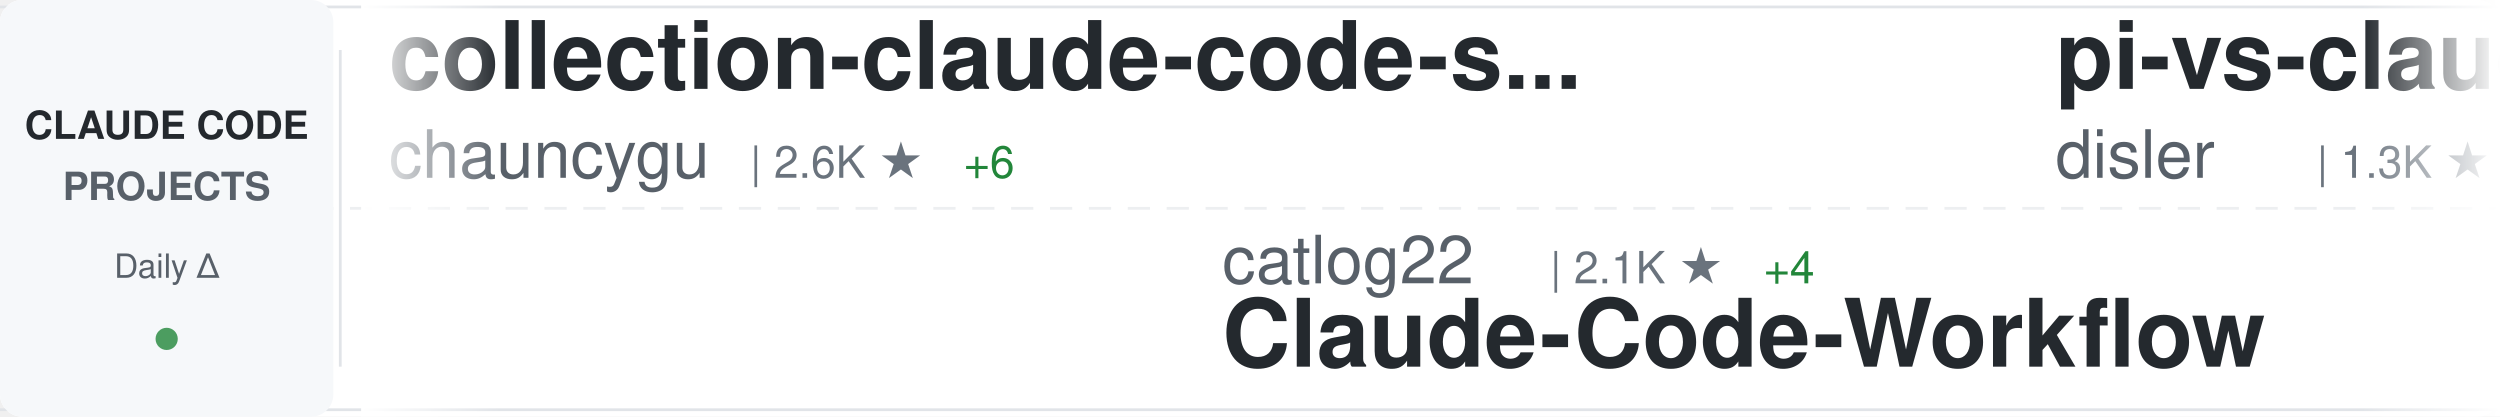
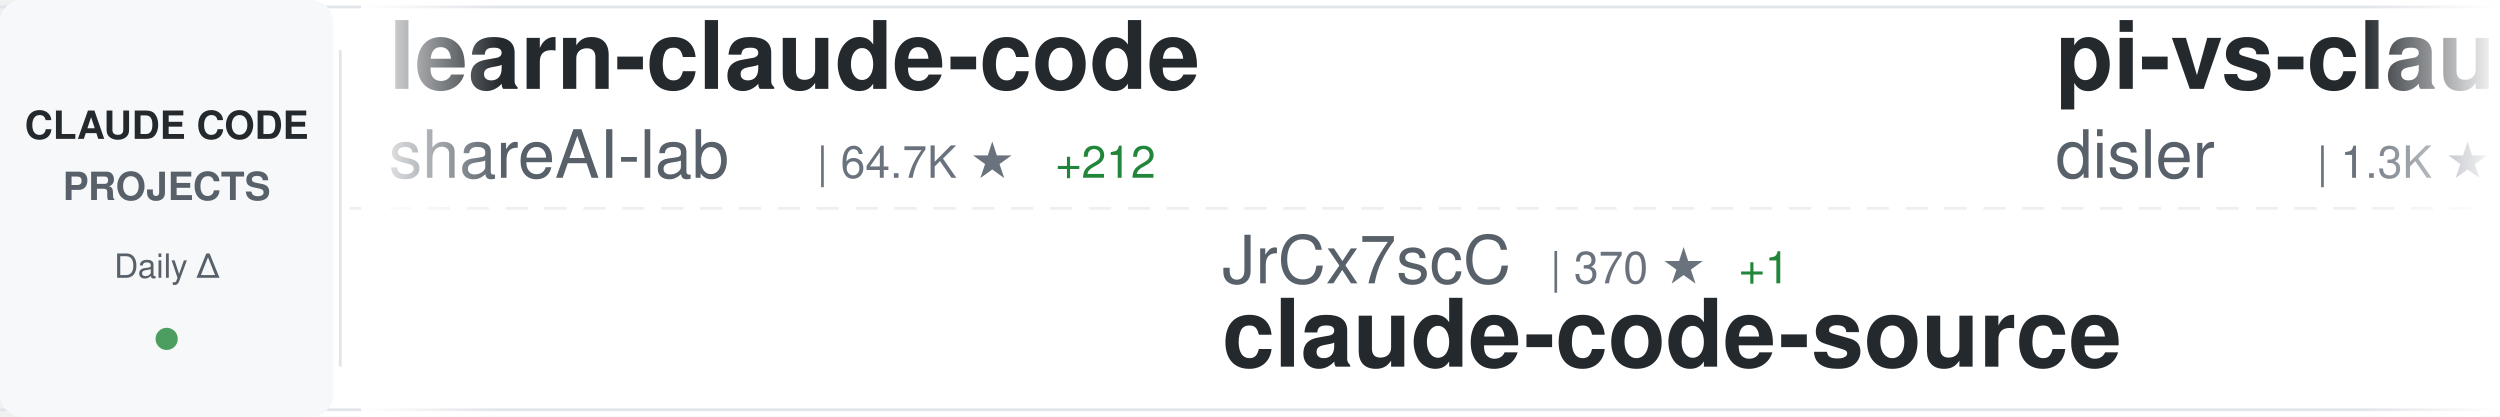
<svg xmlns="http://www.w3.org/2000/svg" width="900" height="150">
  <defs>
    <linearGradient id="awesomeLeftFade" x1="0%" y1="0%" x2="100%" y2="0%">
      <stop offset="0%" style="stop-color:#ffffff;stop-opacity:1" />
      <stop offset="100%" style="stop-color:#ffffff;stop-opacity:0" />
    </linearGradient>
    <linearGradient id="awesomeRightFade" x1="0%" y1="0%" x2="100%" y2="0%">
      <stop offset="0%" style="stop-color:#ffffff;stop-opacity:0" />
      <stop offset="100%" style="stop-color:#ffffff;stop-opacity:1" />
    </linearGradient>
  </defs>
  <rect width="900" height="150" fill="#ffffff" rx="8" />
  <rect x="0" y="2" width="900" height="1" fill="#e1e4e8" />
  <rect x="0" y="147" width="900" height="1" fill="#e1e4e8" />
  <line x1="0" y1="75" x2="900" y2="75" stroke="#e1e4e8" stroke-width="1" stroke-dasharray="8 6" opacity="0.6" />
  <rect x="0" y="0" width="120" height="150" fill="#f6f8fa" rx="8" />
  <text x="60" y="50" font-family="-apple-system, BlinkMacSystemFont, 'Segoe UI', Helvetica, Arial, sans-serif" font-size="14" font-weight="600" fill="#24292e" text-anchor="middle">CLAUDE CODE</text>
  <text x="60" y="72" font-family="-apple-system, BlinkMacSystemFont, 'Segoe UI', Helvetica, Arial, sans-serif" font-size="14" font-weight="600" fill="#586069" text-anchor="middle">PROJECTS</text>
  <text x="60" y="100" font-family="-apple-system, BlinkMacSystemFont, 'Segoe UI', Helvetica, Arial, sans-serif" font-size="12" font-weight="500" fill="#586069" text-anchor="middle">Daily Δ</text>
  <circle cx="60" cy="122" r="4" fill="#22863a" opacity="0.8" />
  <rect x="122" y="18" width="1" height="114" fill="#e1e4e8" />
  <clipPath id="awesomeTickerClip">
    <rect x="130" y="0" width="770" height="150" />
  </clipPath>
  <g clip-path="url(#awesomeTickerClip)">
    <g id="awesomeTickerItems">
      <animateTransform attributeName="transform" attributeType="XML" type="translate" from="0 0" to="-3000 0" dur="54s" repeatCount="indefinite" />
      <g transform="translate(0, 0)">
-         <text x="140" y="32" font-family="-apple-system, BlinkMacSystemFont, 'Segoe UI', Helvetica, Arial, sans-serif" font-size="34" font-weight="600" fill="#24292e">collection-claude-code-s...</text>
-         <text x="140" y="64" font-family="-apple-system, BlinkMacSystemFont, 'Segoe UI', Helvetica, Arial, sans-serif" font-size="24" font-weight="400" fill="#586069">chauncygu</text>
-         <text x="270" y="64" font-family="-apple-system, BlinkMacSystemFont, 'Segoe UI', Helvetica, Arial, sans-serif" font-size="16" font-weight="500" fill="#6a737d">| 2.6K ★</text>
-         <text x="347" y="64" font-family="-apple-system, BlinkMacSystemFont, 'Segoe UI', Helvetica, Arial, sans-serif" font-size="16" font-weight="500" fill="#22863a"> +6</text>
+         <text x="140" y="32" font-family="-apple-system, BlinkMacSystemFont, 'Segoe UI', Helvetica, Arial, sans-serif" font-size="34" font-weight="600" fill="#24292e">learn-claude-code</text>
+         <text x="140" y="64" font-family="-apple-system, BlinkMacSystemFont, 'Segoe UI', Helvetica, Arial, sans-serif" font-size="24" font-weight="400" fill="#586069">shareAI-lab</text>
+         <text x="294" y="64" font-family="-apple-system, BlinkMacSystemFont, 'Segoe UI', Helvetica, Arial, sans-serif" font-size="16" font-weight="500" fill="#6a737d">| 64.7K ★</text>
+         <text x="380" y="64" font-family="-apple-system, BlinkMacSystemFont, 'Segoe UI', Helvetica, Arial, sans-serif" font-size="16" font-weight="500" fill="#22863a"> +212</text>
      </g>
      <g transform="translate(300, 0)">
-         <text x="140" y="102" font-family="-apple-system, BlinkMacSystemFont, 'Segoe UI', Helvetica, Arial, sans-serif" font-size="24" font-weight="400" fill="#586069">catlog22</text>
-         <text x="258" y="102" font-family="-apple-system, BlinkMacSystemFont, 'Segoe UI', Helvetica, Arial, sans-serif" font-size="16" font-weight="500" fill="#6a737d">| 2.1K ★</text>
-         <text x="335" y="102" font-family="-apple-system, BlinkMacSystemFont, 'Segoe UI', Helvetica, Arial, sans-serif" font-size="16" font-weight="500" fill="#22863a"> +4</text>
-         <text x="140" y="132" font-family="-apple-system, BlinkMacSystemFont, 'Segoe UI', Helvetica, Arial, sans-serif" font-size="34" font-weight="600" fill="#24292e">Claude-Code-Workflow</text>
+         <text x="140" y="102" font-family="-apple-system, BlinkMacSystemFont, 'Segoe UI', Helvetica, Arial, sans-serif" font-size="24" font-weight="400" fill="#586069">JrCx7scC</text>
+         <text x="258" y="102" font-family="-apple-system, BlinkMacSystemFont, 'Segoe UI', Helvetica, Arial, sans-serif" font-size="16" font-weight="500" fill="#6a737d">| 370 ★</text>
+         <text x="326" y="102" font-family="-apple-system, BlinkMacSystemFont, 'Segoe UI', Helvetica, Arial, sans-serif" font-size="16" font-weight="500" fill="#22863a"> +1</text>
+         <text x="140" y="132" font-family="-apple-system, BlinkMacSystemFont, 'Segoe UI', Helvetica, Arial, sans-serif" font-size="34" font-weight="600" fill="#24292e">claude-code-source</text>
      </g>
      <g transform="translate(600, 0)">
        <text x="140" y="32" font-family="-apple-system, BlinkMacSystemFont, 'Segoe UI', Helvetica, Arial, sans-serif" font-size="34" font-weight="600" fill="#24292e">pi-vs-claude-code</text>
        <text x="140" y="64" font-family="-apple-system, BlinkMacSystemFont, 'Segoe UI', Helvetica, Arial, sans-serif" font-size="24" font-weight="400" fill="#586069">disler</text>
        <text x="234" y="64" font-family="-apple-system, BlinkMacSystemFont, 'Segoe UI', Helvetica, Arial, sans-serif" font-size="16" font-weight="500" fill="#6a737d">| 1.3K ★</text>
-         <text x="311" y="64" font-family="-apple-system, BlinkMacSystemFont, 'Segoe UI', Helvetica, Arial, sans-serif" font-size="16" font-weight="500" fill="#22863a"> +10</text>
+         <text x="311" y="64" font-family="-apple-system, BlinkMacSystemFont, 'Segoe UI', Helvetica, Arial, sans-serif" font-size="16" font-weight="500" fill="#22863a"> +8</text>
      </g>
      <g transform="translate(900, 0)">
+         <text x="140" y="102" font-family="-apple-system, BlinkMacSystemFont, 'Segoe UI', Helvetica, Arial, sans-serif" font-size="24" font-weight="400" fill="#586069">AICoderTudou</text>
+         <text x="306" y="102" font-family="-apple-system, BlinkMacSystemFont, 'Segoe UI', Helvetica, Arial, sans-serif" font-size="16" font-weight="500" fill="#6a737d">| 500 ★</text>
+         <text x="140" y="132" font-family="-apple-system, BlinkMacSystemFont, 'Segoe UI', Helvetica, Arial, sans-serif" font-size="34" font-weight="600" fill="#24292e">claude-code-tudou</text>
+       </g>
+       <g transform="translate(1200, 0)">
+         <text x="140" y="32" font-family="-apple-system, BlinkMacSystemFont, 'Segoe UI', Helvetica, Arial, sans-serif" font-size="34" font-weight="600" fill="#24292e">claude_codex_bridge</text>
+         <text x="140" y="64" font-family="-apple-system, BlinkMacSystemFont, 'Segoe UI', Helvetica, Arial, sans-serif" font-size="24" font-weight="400" fill="#586069">SeemSeam</text>
+         <text x="258" y="64" font-family="-apple-system, BlinkMacSystemFont, 'Segoe UI', Helvetica, Arial, sans-serif" font-size="16" font-weight="500" fill="#6a737d">| 2.9K ★</text>
+         <text x="335" y="64" font-family="-apple-system, BlinkMacSystemFont, 'Segoe UI', Helvetica, Arial, sans-serif" font-size="16" font-weight="500" fill="#22863a"> +7</text>
+       </g>
+       <g transform="translate(1500, 0)">
+         <text x="140" y="102" font-family="-apple-system, BlinkMacSystemFont, 'Segoe UI', Helvetica, Arial, sans-serif" font-size="24" font-weight="400" fill="#586069">alirezarezvani</text>
+         <text x="330" y="102" font-family="-apple-system, BlinkMacSystemFont, 'Segoe UI', Helvetica, Arial, sans-serif" font-size="16" font-weight="500" fill="#6a737d">| 17.1K ★</text>
+         <text x="416" y="102" font-family="-apple-system, BlinkMacSystemFont, 'Segoe UI', Helvetica, Arial, sans-serif" font-size="16" font-weight="500" fill="#22863a"> +95</text>
+         <text x="140" y="132" font-family="-apple-system, BlinkMacSystemFont, 'Segoe UI', Helvetica, Arial, sans-serif" font-size="34" font-weight="600" fill="#24292e">claude-skills</text>
+       </g>
+       <g transform="translate(1800, 0)">
+         <text x="140" y="32" font-family="-apple-system, BlinkMacSystemFont, 'Segoe UI', Helvetica, Arial, sans-serif" font-size="34" font-weight="600" fill="#24292e">awesome-claude-code-tool...</text>
+         <text x="140" y="64" font-family="-apple-system, BlinkMacSystemFont, 'Segoe UI', Helvetica, Arial, sans-serif" font-size="24" font-weight="400" fill="#586069">rohitg00</text>
+         <text x="258" y="64" font-family="-apple-system, BlinkMacSystemFont, 'Segoe UI', Helvetica, Arial, sans-serif" font-size="16" font-weight="500" fill="#6a737d">| 1.9K ★</text>
+         <text x="335" y="64" font-family="-apple-system, BlinkMacSystemFont, 'Segoe UI', Helvetica, Arial, sans-serif" font-size="16" font-weight="500" fill="#22863a"> +12</text>
+       </g>
+       <g transform="translate(2100, 0)">
+         <text x="140" y="102" font-family="-apple-system, BlinkMacSystemFont, 'Segoe UI', Helvetica, Arial, sans-serif" font-size="24" font-weight="400" fill="#586069">wanshuiyin</text>
+         <text x="282" y="102" font-family="-apple-system, BlinkMacSystemFont, 'Segoe UI', Helvetica, Arial, sans-serif" font-size="16" font-weight="500" fill="#6a737d">| 11.4K ★</text>
+         <text x="368" y="102" font-family="-apple-system, BlinkMacSystemFont, 'Segoe UI', Helvetica, Arial, sans-serif" font-size="16" font-weight="500" fill="#22863a"> +77</text>
+         <text x="140" y="132" font-family="-apple-system, BlinkMacSystemFont, 'Segoe UI', Helvetica, Arial, sans-serif" font-size="34" font-weight="600" fill="#24292e">Auto-claude-code-researc...</text>
+       </g>
+       <g transform="translate(2400, 0)">
+         <text x="140" y="32" font-family="-apple-system, BlinkMacSystemFont, 'Segoe UI', Helvetica, Arial, sans-serif" font-size="34" font-weight="600" fill="#24292e">Open-ClaudeCode</text>
+         <text x="140" y="64" font-family="-apple-system, BlinkMacSystemFont, 'Segoe UI', Helvetica, Arial, sans-serif" font-size="24" font-weight="400" fill="#586069">LING71671</text>
+         <text x="270" y="64" font-family="-apple-system, BlinkMacSystemFont, 'Segoe UI', Helvetica, Arial, sans-serif" font-size="16" font-weight="500" fill="#6a737d">| 876 ★</text>
+         <text x="338" y="64" font-family="-apple-system, BlinkMacSystemFont, 'Segoe UI', Helvetica, Arial, sans-serif" font-size="16" font-weight="500" fill="#22863a"> +1</text>
+       </g>
+       <g transform="translate(2700, 0)">
+         <text x="140" y="102" font-family="-apple-system, BlinkMacSystemFont, 'Segoe UI', Helvetica, Arial, sans-serif" font-size="24" font-weight="400" fill="#586069">davila7</text>
+         <text x="246" y="102" font-family="-apple-system, BlinkMacSystemFont, 'Segoe UI', Helvetica, Arial, sans-serif" font-size="16" font-weight="500" fill="#6a737d">| 27.8K ★</text>
+         <text x="332" y="102" font-family="-apple-system, BlinkMacSystemFont, 'Segoe UI', Helvetica, Arial, sans-serif" font-size="16" font-weight="500" fill="#22863a"> +26</text>
+         <text x="140" y="132" font-family="-apple-system, BlinkMacSystemFont, 'Segoe UI', Helvetica, Arial, sans-serif" font-size="34" font-weight="600" fill="#24292e">claude-code-templates</text>
+       </g>
+       <g transform="translate(3000, 0)">
+         <text x="140" y="32" font-family="-apple-system, BlinkMacSystemFont, 'Segoe UI', Helvetica, Arial, sans-serif" font-size="34" font-weight="600" fill="#24292e">learn-claude-code</text>
+         <text x="140" y="64" font-family="-apple-system, BlinkMacSystemFont, 'Segoe UI', Helvetica, Arial, sans-serif" font-size="24" font-weight="400" fill="#586069">shareAI-lab</text>
+         <text x="294" y="64" font-family="-apple-system, BlinkMacSystemFont, 'Segoe UI', Helvetica, Arial, sans-serif" font-size="16" font-weight="500" fill="#6a737d">| 64.7K ★</text>
+         <text x="380" y="64" font-family="-apple-system, BlinkMacSystemFont, 'Segoe UI', Helvetica, Arial, sans-serif" font-size="16" font-weight="500" fill="#22863a"> +212</text>
+       </g>
+       <g transform="translate(3300, 0)">
        <text x="140" y="102" font-family="-apple-system, BlinkMacSystemFont, 'Segoe UI', Helvetica, Arial, sans-serif" font-size="24" font-weight="400" fill="#586069">JrCx7scC</text>
        <text x="258" y="102" font-family="-apple-system, BlinkMacSystemFont, 'Segoe UI', Helvetica, Arial, sans-serif" font-size="16" font-weight="500" fill="#6a737d">| 370 ★</text>
        <text x="326" y="102" font-family="-apple-system, BlinkMacSystemFont, 'Segoe UI', Helvetica, Arial, sans-serif" font-size="16" font-weight="500" fill="#22863a"> +1</text>
        <text x="140" y="132" font-family="-apple-system, BlinkMacSystemFont, 'Segoe UI', Helvetica, Arial, sans-serif" font-size="34" font-weight="600" fill="#24292e">claude-code-source</text>
      </g>
-       <g transform="translate(1200, 0)">
-         <text x="140" y="32" font-family="-apple-system, BlinkMacSystemFont, 'Segoe UI', Helvetica, Arial, sans-serif" font-size="34" font-weight="600" fill="#24292e">ClaudeCodeAgents</text>
-         <text x="140" y="64" font-family="-apple-system, BlinkMacSystemFont, 'Segoe UI', Helvetica, Arial, sans-serif" font-size="24" font-weight="400" fill="#586069">darcyegb</text>
-         <text x="258" y="64" font-family="-apple-system, BlinkMacSystemFont, 'Segoe UI', Helvetica, Arial, sans-serif" font-size="16" font-weight="500" fill="#6a737d">| 713 ★</text>
-         <text x="326" y="64" font-family="-apple-system, BlinkMacSystemFont, 'Segoe UI', Helvetica, Arial, sans-serif" font-size="16" font-weight="500" fill="#22863a"> +2</text>
-       </g>
-       <g transform="translate(1500, 0)">
-         <text x="140" y="102" font-family="-apple-system, BlinkMacSystemFont, 'Segoe UI', Helvetica, Arial, sans-serif" font-size="24" font-weight="400" fill="#586069">Maciek-roboblog</text>
-         <text x="342" y="102" font-family="-apple-system, BlinkMacSystemFont, 'Segoe UI', Helvetica, Arial, sans-serif" font-size="16" font-weight="500" fill="#6a737d">| 8.1K ★</text>
-         <text x="419" y="102" font-family="-apple-system, BlinkMacSystemFont, 'Segoe UI', Helvetica, Arial, sans-serif" font-size="16" font-weight="500" fill="#22863a"> +11</text>
-         <text x="140" y="132" font-family="-apple-system, BlinkMacSystemFont, 'Segoe UI', Helvetica, Arial, sans-serif" font-size="34" font-weight="600" fill="#24292e">Claude-Code-Usage-Monito...</text>
-       </g>
-       <g transform="translate(1800, 0)">
-         <text x="140" y="32" font-family="-apple-system, BlinkMacSystemFont, 'Segoe UI', Helvetica, Arial, sans-serif" font-size="34" font-weight="600" fill="#24292e">claude-code-source</text>
-         <text x="140" y="64" font-family="-apple-system, BlinkMacSystemFont, 'Segoe UI', Helvetica, Arial, sans-serif" font-size="24" font-weight="400" fill="#586069">AprilNEA</text>
-         <text x="258" y="64" font-family="-apple-system, BlinkMacSystemFont, 'Segoe UI', Helvetica, Arial, sans-serif" font-size="16" font-weight="500" fill="#6a737d">| 383 ★</text>
-       </g>
-       <g transform="translate(2100, 0)">
-         <text x="140" y="102" font-family="-apple-system, BlinkMacSystemFont, 'Segoe UI', Helvetica, Arial, sans-serif" font-size="24" font-weight="400" fill="#586069">shareAI-lab</text>
-         <text x="294" y="102" font-family="-apple-system, BlinkMacSystemFont, 'Segoe UI', Helvetica, Arial, sans-serif" font-size="16" font-weight="500" fill="#6a737d">| 64.6K ★</text>
-         <text x="380" y="102" font-family="-apple-system, BlinkMacSystemFont, 'Segoe UI', Helvetica, Arial, sans-serif" font-size="16" font-weight="500" fill="#22863a"> +209</text>
-         <text x="140" y="132" font-family="-apple-system, BlinkMacSystemFont, 'Segoe UI', Helvetica, Arial, sans-serif" font-size="34" font-weight="600" fill="#24292e">learn-claude-code</text>
-       </g>
-       <g transform="translate(2400, 0)">
-         <text x="140" y="32" font-family="-apple-system, BlinkMacSystemFont, 'Segoe UI', Helvetica, Arial, sans-serif" font-size="34" font-weight="600" fill="#24292e">claude-code-hub</text>
-         <text x="140" y="64" font-family="-apple-system, BlinkMacSystemFont, 'Segoe UI', Helvetica, Arial, sans-serif" font-size="24" font-weight="400" fill="#586069">ding113</text>
-         <text x="246" y="64" font-family="-apple-system, BlinkMacSystemFont, 'Segoe UI', Helvetica, Arial, sans-serif" font-size="16" font-weight="500" fill="#6a737d">| 3.0K ★</text>
-         <text x="323" y="64" font-family="-apple-system, BlinkMacSystemFont, 'Segoe UI', Helvetica, Arial, sans-serif" font-size="16" font-weight="500" fill="#22863a"> +11</text>
-       </g>
-       <g transform="translate(2700, 0)">
-         <text x="140" y="102" font-family="-apple-system, BlinkMacSystemFont, 'Segoe UI', Helvetica, Arial, sans-serif" font-size="24" font-weight="400" fill="#586069">shanraisshan</text>
-         <text x="306" y="102" font-family="-apple-system, BlinkMacSystemFont, 'Segoe UI', Helvetica, Arial, sans-serif" font-size="16" font-weight="500" fill="#6a737d">| 56.3K ★</text>
-         <text x="392" y="102" font-family="-apple-system, BlinkMacSystemFont, 'Segoe UI', Helvetica, Arial, sans-serif" font-size="16" font-weight="500" fill="#22863a"> +189</text>
-         <text x="140" y="132" font-family="-apple-system, BlinkMacSystemFont, 'Segoe UI', Helvetica, Arial, sans-serif" font-size="34" font-weight="600" fill="#24292e">claude-code-best-practic...</text>
-       </g>
-       <g transform="translate(3000, 0)">
-         <text x="140" y="32" font-family="-apple-system, BlinkMacSystemFont, 'Segoe UI', Helvetica, Arial, sans-serif" font-size="34" font-weight="600" fill="#24292e">collection-claude-code-s...</text>
-         <text x="140" y="64" font-family="-apple-system, BlinkMacSystemFont, 'Segoe UI', Helvetica, Arial, sans-serif" font-size="24" font-weight="400" fill="#586069">chauncygu</text>
-         <text x="270" y="64" font-family="-apple-system, BlinkMacSystemFont, 'Segoe UI', Helvetica, Arial, sans-serif" font-size="16" font-weight="500" fill="#6a737d">| 2.6K ★</text>
-         <text x="347" y="64" font-family="-apple-system, BlinkMacSystemFont, 'Segoe UI', Helvetica, Arial, sans-serif" font-size="16" font-weight="500" fill="#22863a"> +6</text>
-       </g>
-       <g transform="translate(3300, 0)">
-         <text x="140" y="102" font-family="-apple-system, BlinkMacSystemFont, 'Segoe UI', Helvetica, Arial, sans-serif" font-size="24" font-weight="400" fill="#586069">catlog22</text>
-         <text x="258" y="102" font-family="-apple-system, BlinkMacSystemFont, 'Segoe UI', Helvetica, Arial, sans-serif" font-size="16" font-weight="500" fill="#6a737d">| 2.1K ★</text>
-         <text x="335" y="102" font-family="-apple-system, BlinkMacSystemFont, 'Segoe UI', Helvetica, Arial, sans-serif" font-size="16" font-weight="500" fill="#22863a"> +4</text>
-         <text x="140" y="132" font-family="-apple-system, BlinkMacSystemFont, 'Segoe UI', Helvetica, Arial, sans-serif" font-size="34" font-weight="600" fill="#24292e">Claude-Code-Workflow</text>
-       </g>
      <g transform="translate(3600, 0)">
        <text x="140" y="32" font-family="-apple-system, BlinkMacSystemFont, 'Segoe UI', Helvetica, Arial, sans-serif" font-size="34" font-weight="600" fill="#24292e">pi-vs-claude-code</text>
        <text x="140" y="64" font-family="-apple-system, BlinkMacSystemFont, 'Segoe UI', Helvetica, Arial, sans-serif" font-size="24" font-weight="400" fill="#586069">disler</text>
        <text x="234" y="64" font-family="-apple-system, BlinkMacSystemFont, 'Segoe UI', Helvetica, Arial, sans-serif" font-size="16" font-weight="500" fill="#6a737d">| 1.3K ★</text>
-         <text x="311" y="64" font-family="-apple-system, BlinkMacSystemFont, 'Segoe UI', Helvetica, Arial, sans-serif" font-size="16" font-weight="500" fill="#22863a"> +10</text>
+         <text x="311" y="64" font-family="-apple-system, BlinkMacSystemFont, 'Segoe UI', Helvetica, Arial, sans-serif" font-size="16" font-weight="500" fill="#22863a"> +8</text>
      </g>
      <g transform="translate(3900, 0)">
-         <text x="140" y="102" font-family="-apple-system, BlinkMacSystemFont, 'Segoe UI', Helvetica, Arial, sans-serif" font-size="24" font-weight="400" fill="#586069">JrCx7scC</text>
-         <text x="258" y="102" font-family="-apple-system, BlinkMacSystemFont, 'Segoe UI', Helvetica, Arial, sans-serif" font-size="16" font-weight="500" fill="#6a737d">| 370 ★</text>
-         <text x="326" y="102" font-family="-apple-system, BlinkMacSystemFont, 'Segoe UI', Helvetica, Arial, sans-serif" font-size="16" font-weight="500" fill="#22863a"> +1</text>
-         <text x="140" y="132" font-family="-apple-system, BlinkMacSystemFont, 'Segoe UI', Helvetica, Arial, sans-serif" font-size="34" font-weight="600" fill="#24292e">claude-code-source</text>
+         <text x="140" y="102" font-family="-apple-system, BlinkMacSystemFont, 'Segoe UI', Helvetica, Arial, sans-serif" font-size="24" font-weight="400" fill="#586069">AICoderTudou</text>
+         <text x="306" y="102" font-family="-apple-system, BlinkMacSystemFont, 'Segoe UI', Helvetica, Arial, sans-serif" font-size="16" font-weight="500" fill="#6a737d">| 500 ★</text>
+         <text x="140" y="132" font-family="-apple-system, BlinkMacSystemFont, 'Segoe UI', Helvetica, Arial, sans-serif" font-size="34" font-weight="600" fill="#24292e">claude-code-tudou</text>
      </g>
    </g>
  </g>
  <rect x="130" y="0" width="50" height="150" fill="url(#awesomeLeftFade)" />
  <rect x="850" y="0" width="50" height="150" fill="url(#awesomeRightFade)" />
</svg>
